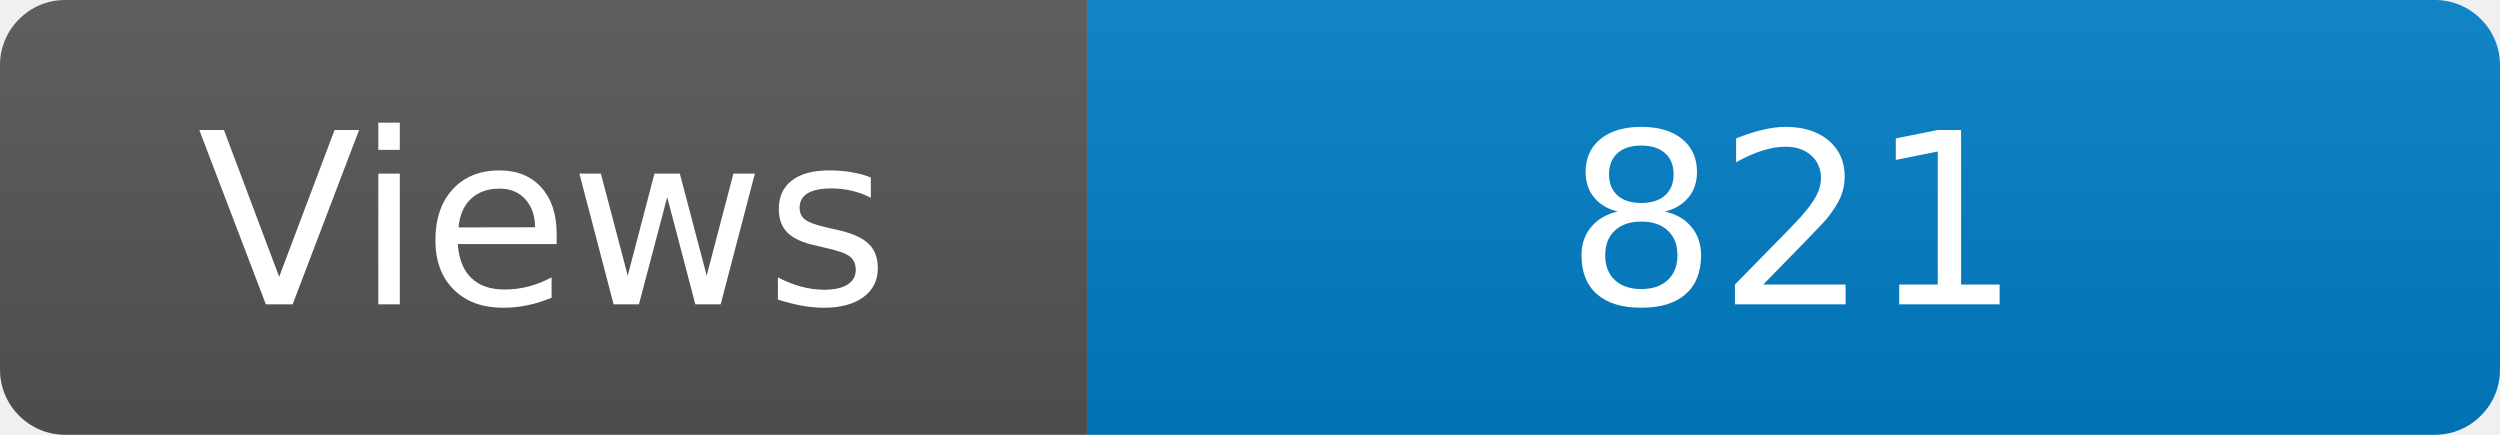
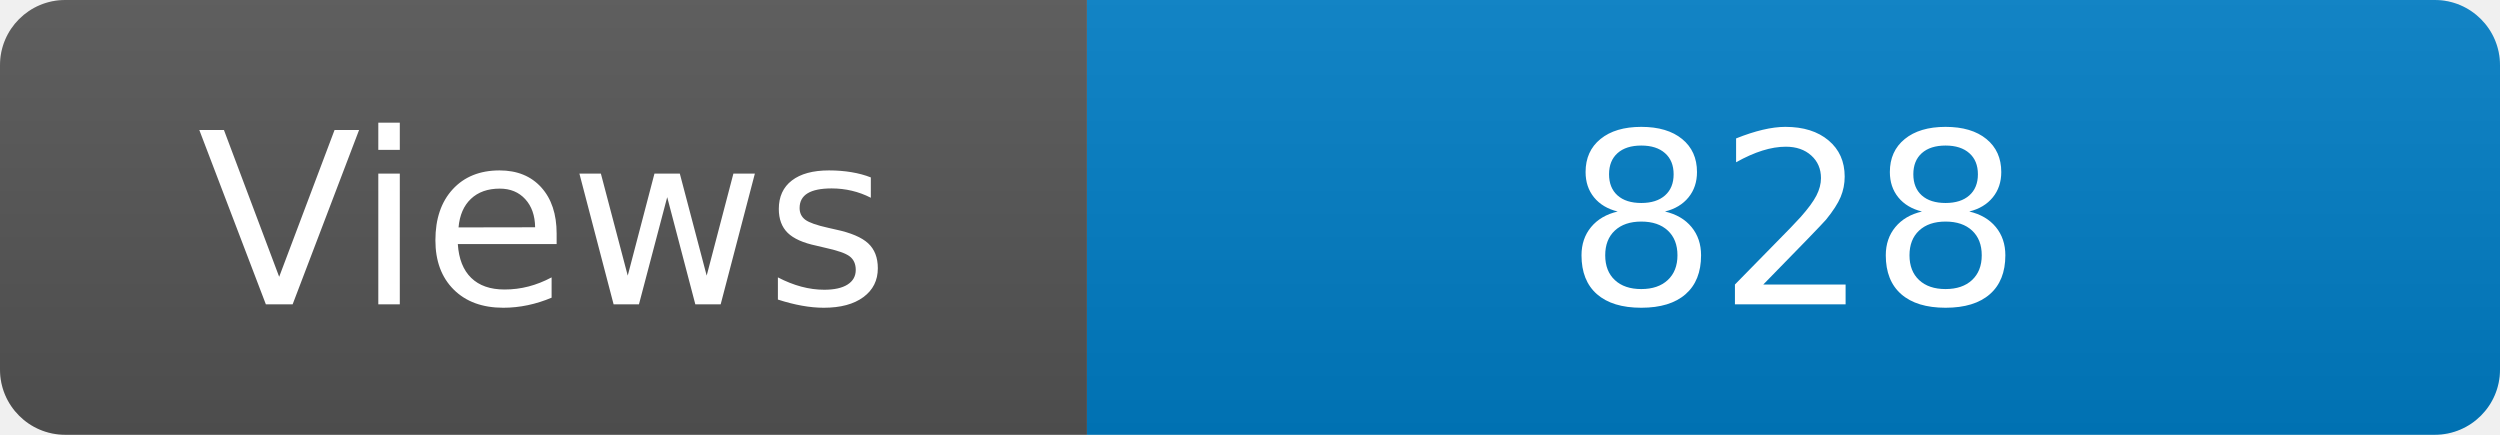
<svg xmlns="http://www.w3.org/2000/svg" width="115" height="20" role="img" aria-label="Maintained?: yes">
  <linearGradient id="s" x2="0" y2="100%">
    <stop offset="0" stop-color="#bbb" stop-opacity=".1" />
    <stop offset="1" stop-opacity=".1" />
  </linearGradient>
  <clipPath id="r">
    <rect width="115" height="20" rx="3" fill="#fff" />
  </clipPath>
  <g clip-path="url(#r)">
    <rect width="50" height="20" fill="#555" />
    <rect x="50" width="160" height="20" fill="#007ec6" />
    <rect width="115" height="20" fill="url(#s)" />
  </g>
  <g fill="#fff" text-anchor="middle" font-family="Verdana,Geneva,DejaVu Sans,sans-serif" font-size="110">
    <text x="250" y="140" transform="scale(.1)" fill="#fff">Views</text>
-     <text x="825" y="140" transform="scale(.1)" fill="#fff">821</text>
+     <text x="825" y="140" transform="scale(.1)" fill="#fff">828</text>
  </g>
</svg>
